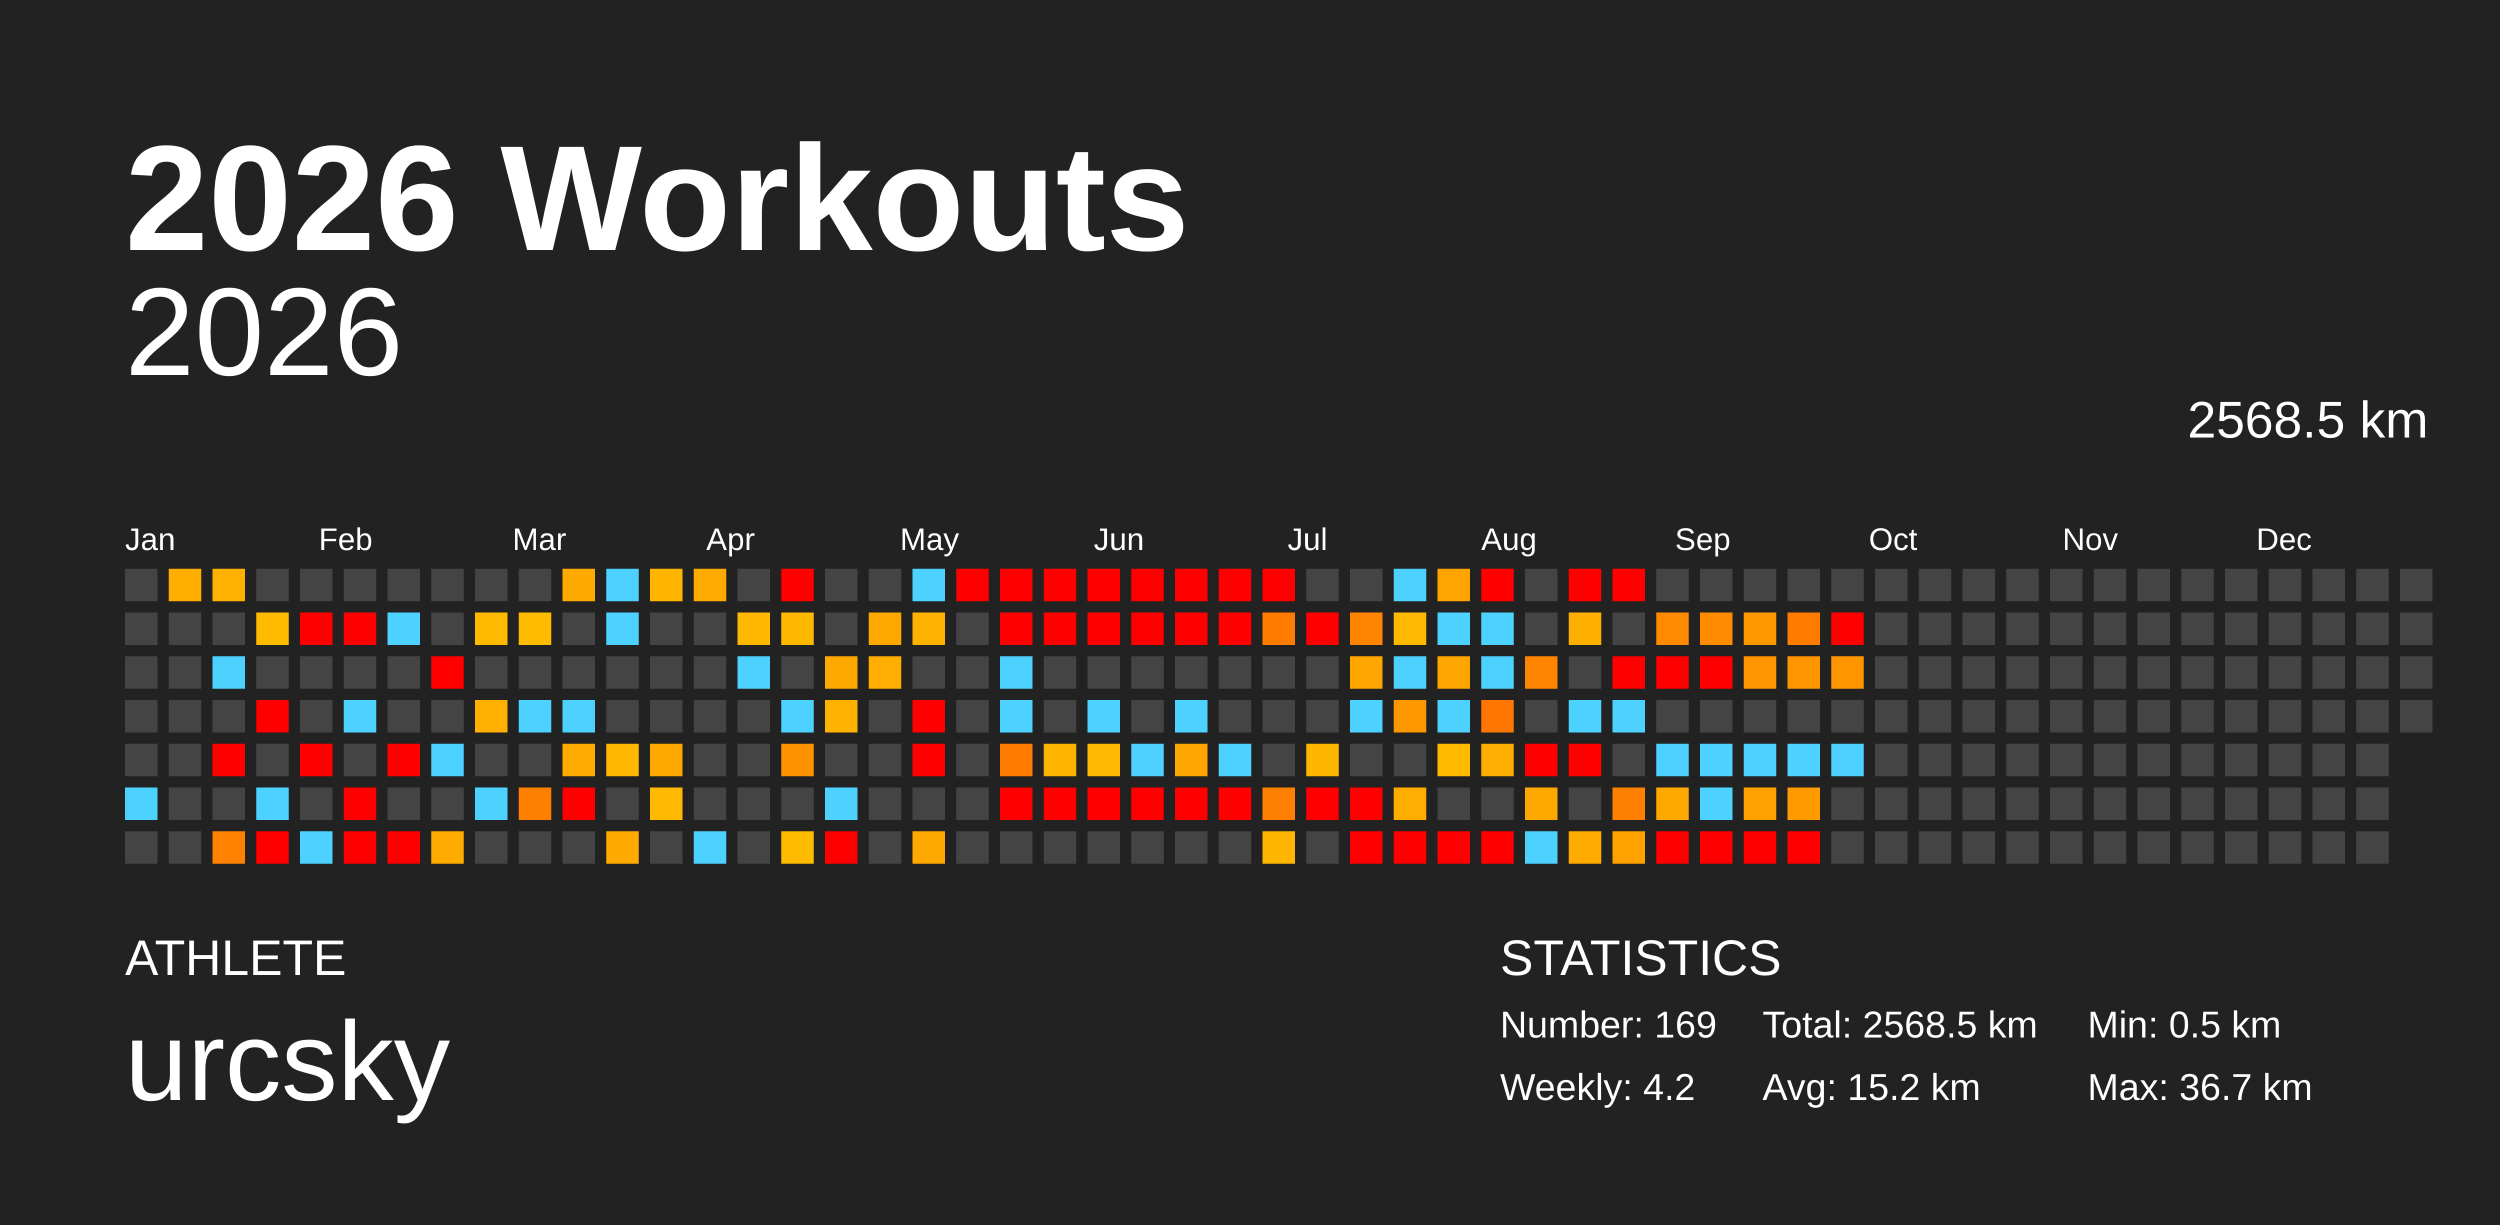
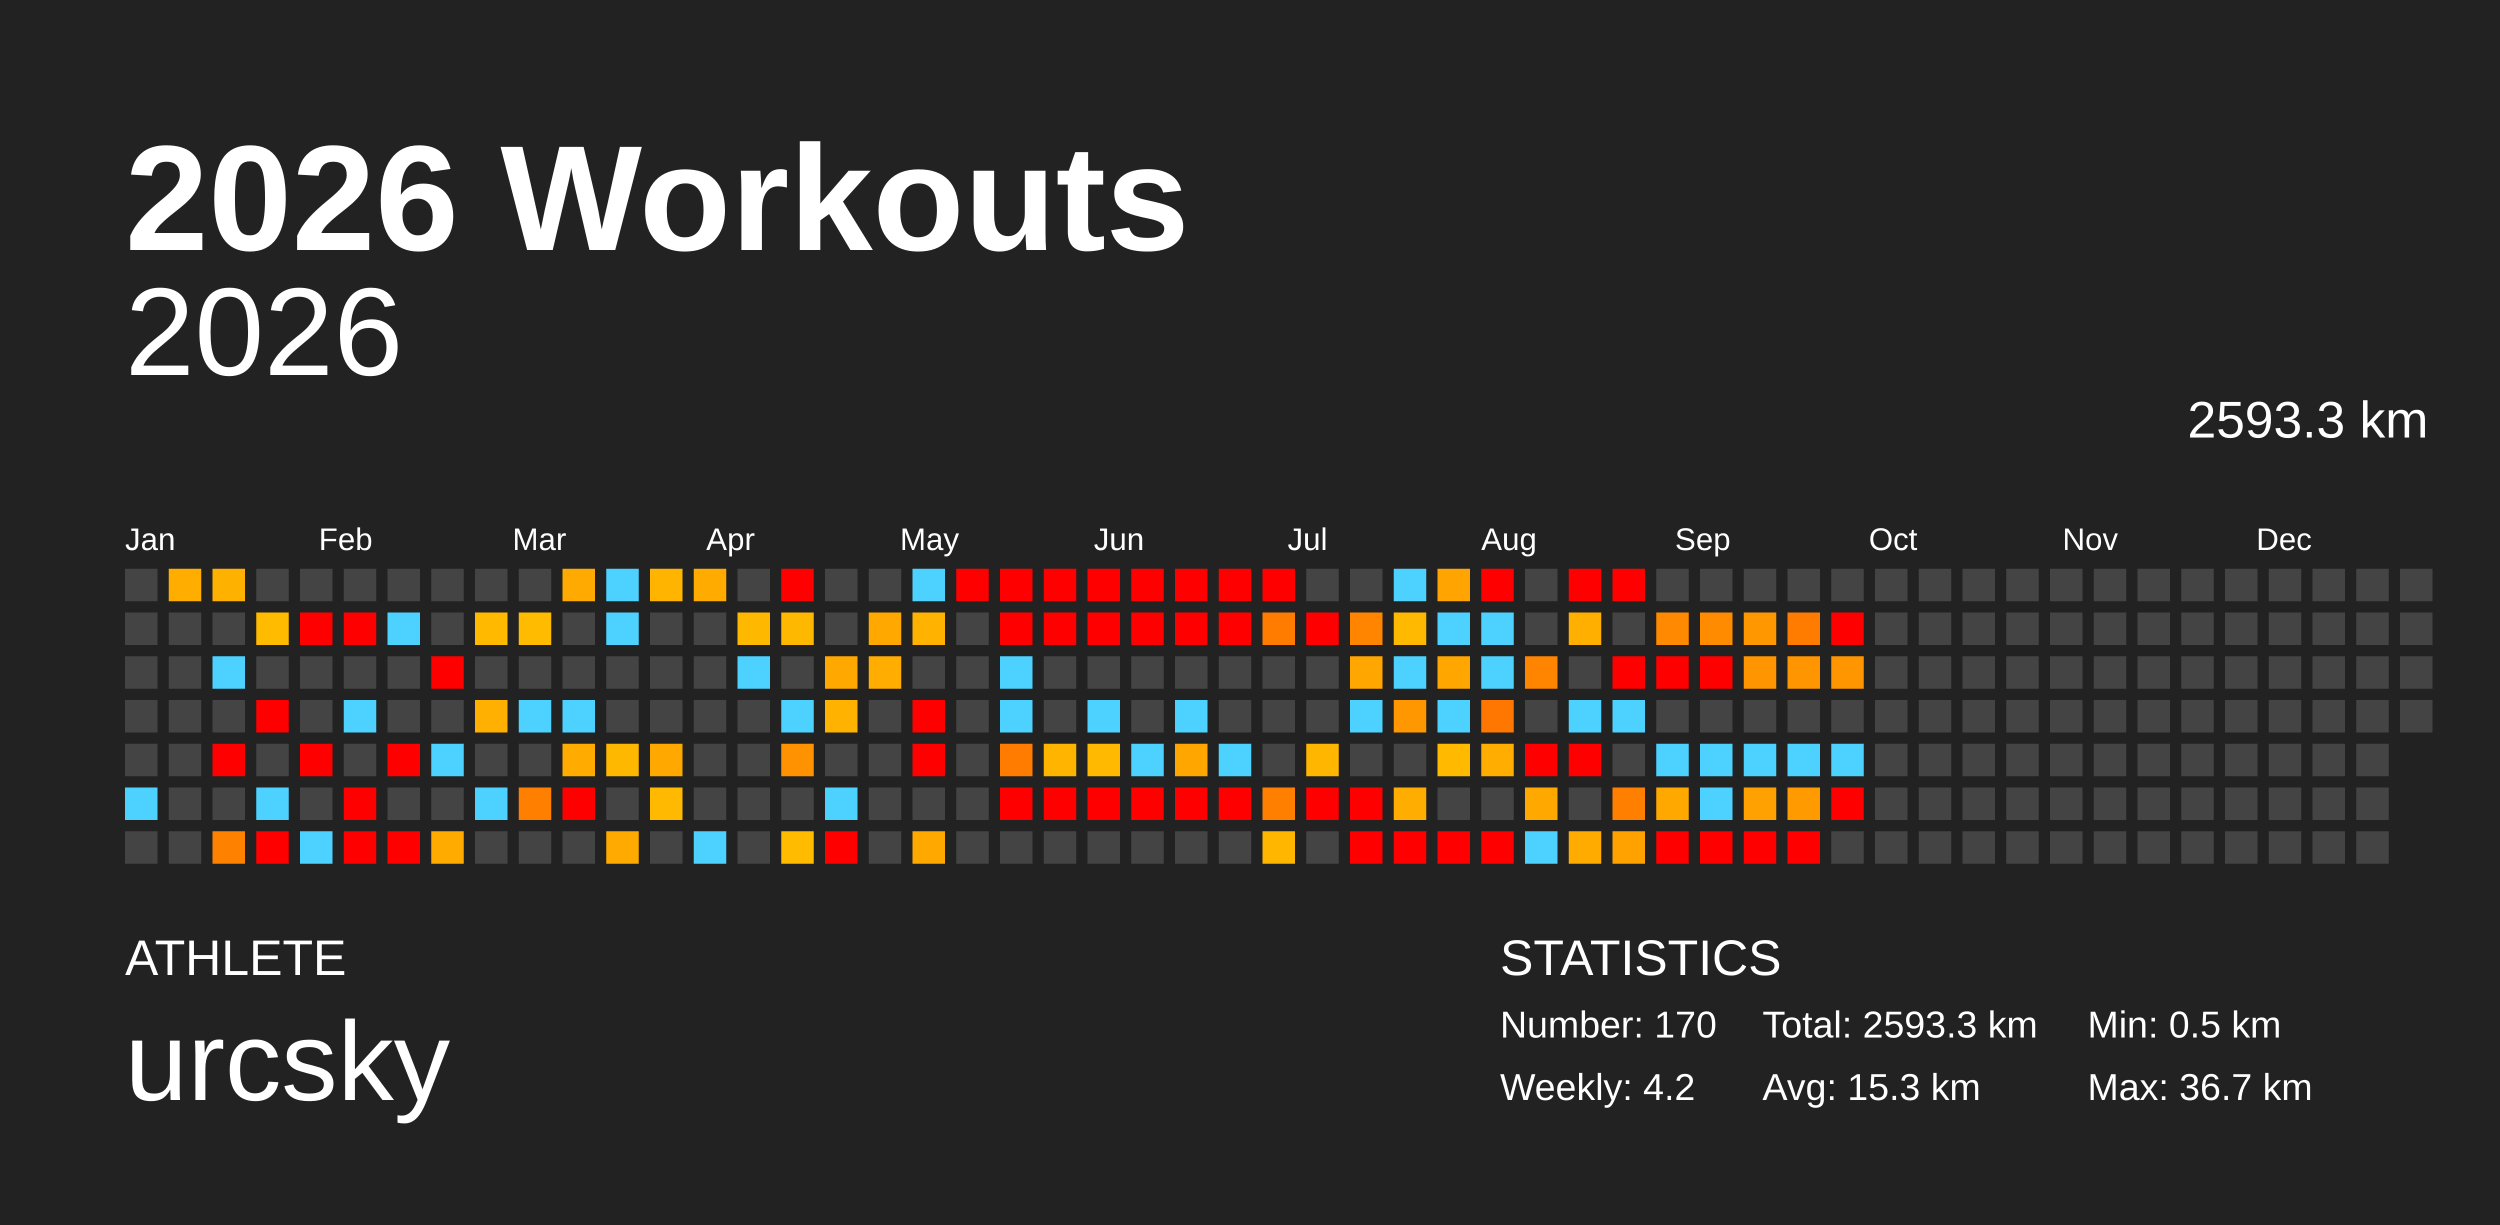
<svg xmlns="http://www.w3.org/2000/svg" baseProfile="full" height="98mm" version="1.1" viewBox="0,0,200,98" width="200mm">
  <defs />
  <rect fill="#222222" height="98" width="200" x="0" y="0" />
  <text fill="#FFFFFF" style="font-size:12px; font-family:Arial; font-weight:bold;" x="10" y="20">2026 Workouts</text>
  <text fill="#FFFFFF" style="font-size:4px; font-family:Arial" x="10" y="78">ATHLETE</text>
  <text fill="#FFFFFF" style="font-size:9px; font-family:Arial" x="10" y="88">urcsky</text>
  <text fill="#FFFFFF" style="font-size:4px; font-family:Arial" x="120" y="78">STATISTICS</text>
-   <text fill="#FFFFFF" style="font-size:3px; font-family:Arial" x="120" y="83">Number: 169</text>
+   <text fill="#FFFFFF" style="font-size:3px; font-family:Arial" x="120" y="83">Number: 170</text>
  <text fill="#FFFFFF" style="font-size:3px; font-family:Arial" x="120" y="88">Weekly: 4.2</text>
-   <text fill="#FFFFFF" style="font-size:3px; font-family:Arial" x="141" y="83">Total: 2568.5 km</text>
-   <text fill="#FFFFFF" style="font-size:3px; font-family:Arial" x="141" y="88">Avg: 15.2 km</text>
+   <text fill="#FFFFFF" style="font-size:3px; font-family:Arial" x="141" y="83">Total: 2593.3 km</text>
+   <text fill="#FFFFFF" style="font-size:3px; font-family:Arial" x="141" y="88">Avg: 15.3 km</text>
  <text fill="#FFFFFF" style="font-size:3px; font-family:Arial" x="167" y="83">Min: 0.5 km</text>
  <text fill="#FFFFFF" style="font-size:3px; font-family:Arial" x="167" y="88">Max: 36.7 km</text>
  <text alignment-baseline="hanging" fill="#FFFFFF" style="font-size:10.0px; font-family:Arial;" x="10" y="30">2026</text>
-   <text alignment-baseline="hanging" fill="#FFFFFF" style="font-size:4.125px; font-family:Arial;" x="175" y="35">2568.5 km</text>
+   <text alignment-baseline="hanging" fill="#FFFFFF" style="font-size:4.125px; font-family:Arial;" x="175" y="35">2593.3 km</text>
  <text fill="#FFFFFF" style="font-size:2.5px; font-family:Arial" x="10.0" y="44">Jan</text>
  <text fill="#FFFFFF" style="font-size:2.5px; font-family:Arial" x="25.5" y="44">Feb</text>
  <text fill="#FFFFFF" style="font-size:2.5px; font-family:Arial" x="41.0" y="44">Mar</text>
  <text fill="#FFFFFF" style="font-size:2.5px; font-family:Arial" x="56.5" y="44">Apr</text>
  <text fill="#FFFFFF" style="font-size:2.5px; font-family:Arial" x="72.0" y="44">May</text>
  <text fill="#FFFFFF" style="font-size:2.5px; font-family:Arial" x="87.5" y="44">Jun</text>
  <text fill="#FFFFFF" style="font-size:2.5px; font-family:Arial" x="103.0" y="44">Jul</text>
  <text fill="#FFFFFF" style="font-size:2.5px; font-family:Arial" x="118.5" y="44">Aug</text>
  <text fill="#FFFFFF" style="font-size:2.5px; font-family:Arial" x="134.0" y="44">Sep</text>
  <text fill="#FFFFFF" style="font-size:2.5px; font-family:Arial" x="149.5" y="44">Oct</text>
  <text fill="#FFFFFF" style="font-size:2.5px; font-family:Arial" x="165.0" y="44">Nov</text>
  <text fill="#FFFFFF" style="font-size:2.5px; font-family:Arial" x="180.5" y="44">Dec</text>
  <rect fill="#444444" height="2.6" width="2.6" x="10.0" y="45.5" />
  <rect fill="#444444" height="2.6" width="2.6" x="10.0" y="49.0" />
  <rect fill="#444444" height="2.6" width="2.6" x="10.0" y="52.5" />
  <rect fill="#444444" height="2.6" width="2.6" x="10.0" y="56.0" />
  <rect fill="#444444" height="2.6" width="2.6" x="10.0" y="59.5" />
  <rect fill="#4dd2ff" height="2.6" width="2.6" x="10.0" y="63.0" />
  <rect fill="#444444" height="2.6" width="2.6" x="10.0" y="66.5" />
  <rect fill="#ffae00" height="2.6" width="2.6" x="13.5" y="45.5" />
  <rect fill="#444444" height="2.6" width="2.6" x="13.5" y="49.0" />
  <rect fill="#444444" height="2.6" width="2.6" x="13.5" y="52.5" />
  <rect fill="#444444" height="2.6" width="2.6" x="13.5" y="56.0" />
  <rect fill="#444444" height="2.6" width="2.6" x="13.5" y="59.5" />
  <rect fill="#444444" height="2.6" width="2.6" x="13.5" y="63.0" />
  <rect fill="#444444" height="2.6" width="2.6" x="13.5" y="66.5" />
  <rect fill="#ffb100" height="2.6" width="2.6" x="17.0" y="45.5" />
  <rect fill="#444444" height="2.6" width="2.6" x="17.0" y="49.0" />
  <rect fill="#4dd2ff" height="2.6" width="2.6" x="17.0" y="52.5" />
  <rect fill="#444444" height="2.6" width="2.6" x="17.0" y="56.0" />
  <rect fill="red" height="2.6" width="2.6" x="17.0" y="59.5" />
  <rect fill="#444444" height="2.6" width="2.6" x="17.0" y="63.0" />
  <rect fill="#ff8100" height="2.6" width="2.6" x="17.0" y="66.5" />
  <rect fill="#444444" height="2.6" width="2.6" x="20.5" y="45.5" />
  <rect fill="#ffbb00" height="2.6" width="2.6" x="20.5" y="49.0" />
  <rect fill="#444444" height="2.6" width="2.6" x="20.5" y="52.5" />
  <rect fill="red" height="2.6" width="2.6" x="20.5" y="56.0" />
  <rect fill="#444444" height="2.6" width="2.6" x="20.5" y="59.5" />
  <rect fill="#4dd2ff" height="2.6" width="2.6" x="20.5" y="63.0" />
  <rect fill="red" height="2.6" width="2.6" x="20.5" y="66.5" />
  <rect fill="#444444" height="2.6" width="2.6" x="24.0" y="45.5" />
  <rect fill="red" height="2.6" width="2.6" x="24.0" y="49.0" />
  <rect fill="#444444" height="2.6" width="2.6" x="24.0" y="52.5" />
  <rect fill="#444444" height="2.6" width="2.6" x="24.0" y="56.0" />
  <rect fill="red" height="2.6" width="2.6" x="24.0" y="59.5" />
  <rect fill="#444444" height="2.6" width="2.6" x="24.0" y="63.0" />
  <rect fill="#4dd2ff" height="2.6" width="2.6" x="24.0" y="66.5" />
  <rect fill="#444444" height="2.6" width="2.6" x="27.5" y="45.5" />
  <rect fill="red" height="2.6" width="2.6" x="27.5" y="49.0" />
  <rect fill="#444444" height="2.6" width="2.6" x="27.5" y="52.5" />
  <rect fill="#4dd2ff" height="2.6" width="2.6" x="27.5" y="56.0" />
  <rect fill="#444444" height="2.6" width="2.6" x="27.5" y="59.5" />
  <rect fill="red" height="2.6" width="2.6" x="27.5" y="63.0" />
  <rect fill="red" height="2.6" width="2.6" x="27.5" y="66.5" />
  <rect fill="#444444" height="2.6" width="2.6" x="31.0" y="45.5" />
  <rect fill="#4dd2ff" height="2.6" width="2.6" x="31.0" y="49.0" />
  <rect fill="#444444" height="2.6" width="2.6" x="31.0" y="52.5" />
  <rect fill="#444444" height="2.6" width="2.6" x="31.0" y="56.0" />
  <rect fill="red" height="2.6" width="2.6" x="31.0" y="59.5" />
  <rect fill="#444444" height="2.6" width="2.6" x="31.0" y="63.0" />
  <rect fill="red" height="2.6" width="2.6" x="31.0" y="66.5" />
  <rect fill="#444444" height="2.6" width="2.6" x="34.5" y="45.5" />
  <rect fill="#444444" height="2.6" width="2.6" x="34.5" y="49.0" />
  <rect fill="red" height="2.6" width="2.6" x="34.5" y="52.5" />
  <rect fill="#444444" height="2.6" width="2.6" x="34.5" y="56.0" />
  <rect fill="#4dd2ff" height="2.6" width="2.6" x="34.5" y="59.5" />
  <rect fill="#444444" height="2.6" width="2.6" x="34.5" y="63.0" />
  <rect fill="#ffab00" height="2.6" width="2.6" x="34.5" y="66.5" />
  <rect fill="#444444" height="2.6" width="2.6" x="38.0" y="45.5" />
  <rect fill="#ffba00" height="2.6" width="2.6" x="38.0" y="49.0" />
  <rect fill="#444444" height="2.6" width="2.6" x="38.0" y="52.5" />
  <rect fill="#ffb000" height="2.6" width="2.6" x="38.0" y="56.0" />
  <rect fill="#444444" height="2.6" width="2.6" x="38.0" y="59.5" />
  <rect fill="#4dd2ff" height="2.6" width="2.6" x="38.0" y="63.0" />
  <rect fill="#444444" height="2.6" width="2.6" x="38.0" y="66.5" />
  <rect fill="#444444" height="2.6" width="2.6" x="41.5" y="45.5" />
  <rect fill="#ffbb00" height="2.6" width="2.6" x="41.5" y="49.0" />
  <rect fill="#444444" height="2.6" width="2.6" x="41.5" y="52.5" />
  <rect fill="#4dd2ff" height="2.6" width="2.6" x="41.5" y="56.0" />
  <rect fill="#444444" height="2.6" width="2.6" x="41.5" y="59.5" />
  <rect fill="#ff8000" height="2.6" width="2.6" x="41.5" y="63.0" />
  <rect fill="#444444" height="2.6" width="2.6" x="41.5" y="66.5" />
  <rect fill="#ffaa00" height="2.6" width="2.6" x="45.0" y="45.5" />
  <rect fill="#444444" height="2.6" width="2.6" x="45.0" y="49.0" />
  <rect fill="#444444" height="2.6" width="2.6" x="45.0" y="52.5" />
  <rect fill="#4dd2ff" height="2.6" width="2.6" x="45.0" y="56.0" />
  <rect fill="#ffab00" height="2.6" width="2.6" x="45.0" y="59.5" />
  <rect fill="red" height="2.6" width="2.6" x="45.0" y="63.0" />
  <rect fill="#444444" height="2.6" width="2.6" x="45.0" y="66.5" />
  <rect fill="#4dd2ff" height="2.6" width="2.6" x="48.5" y="45.5" />
  <rect fill="#4dd2ff" height="2.6" width="2.6" x="48.5" y="49.0" />
  <rect fill="#444444" height="2.6" width="2.6" x="48.5" y="52.5" />
  <rect fill="#444444" height="2.6" width="2.6" x="48.5" y="56.0" />
  <rect fill="#ffb800" height="2.6" width="2.6" x="48.5" y="59.5" />
  <rect fill="#444444" height="2.6" width="2.6" x="48.5" y="63.0" />
  <rect fill="#ffaa00" height="2.6" width="2.6" x="48.5" y="66.5" />
  <rect fill="#ffb500" height="2.6" width="2.6" x="52.0" y="45.5" />
  <rect fill="#444444" height="2.6" width="2.6" x="52.0" y="49.0" />
  <rect fill="#444444" height="2.6" width="2.6" x="52.0" y="52.5" />
  <rect fill="#444444" height="2.6" width="2.6" x="52.0" y="56.0" />
  <rect fill="#ffa900" height="2.6" width="2.6" x="52.0" y="59.5" />
  <rect fill="#ffb900" height="2.6" width="2.6" x="52.0" y="63.0" />
  <rect fill="#444444" height="2.6" width="2.6" x="52.0" y="66.5" />
  <rect fill="#ffab00" height="2.6" width="2.6" x="55.5" y="45.5" />
  <rect fill="#444444" height="2.6" width="2.6" x="55.5" y="49.0" />
  <rect fill="#444444" height="2.6" width="2.6" x="55.5" y="52.5" />
  <rect fill="#444444" height="2.6" width="2.6" x="55.5" y="56.0" />
  <rect fill="#444444" height="2.6" width="2.6" x="55.5" y="59.5" />
  <rect fill="#444444" height="2.6" width="2.6" x="55.5" y="63.0" />
  <rect fill="#4dd2ff" height="2.6" width="2.6" x="55.5" y="66.5" />
  <rect fill="#444444" height="2.6" width="2.6" x="59.0" y="45.5" />
  <rect fill="#ffb800" height="2.6" width="2.6" x="59.0" y="49.0" />
  <rect fill="#4dd2ff" height="2.6" width="2.6" x="59.0" y="52.5" />
  <rect fill="#444444" height="2.6" width="2.6" x="59.0" y="56.0" />
  <rect fill="#444444" height="2.6" width="2.6" x="59.0" y="59.5" />
  <rect fill="#444444" height="2.6" width="2.6" x="59.0" y="63.0" />
  <rect fill="#444444" height="2.6" width="2.6" x="59.0" y="66.5" />
  <rect fill="red" height="2.6" width="2.6" x="62.5" y="45.5" />
  <rect fill="#ffb800" height="2.6" width="2.6" x="62.5" y="49.0" />
  <rect fill="#444444" height="2.6" width="2.6" x="62.5" y="52.5" />
  <rect fill="#4dd2ff" height="2.6" width="2.6" x="62.5" y="56.0" />
  <rect fill="#ff9200" height="2.6" width="2.6" x="62.5" y="59.5" />
  <rect fill="#444444" height="2.6" width="2.6" x="62.5" y="63.0" />
  <rect fill="#ffbb00" height="2.6" width="2.6" x="62.5" y="66.5" />
  <rect fill="#444444" height="2.6" width="2.6" x="66.0" y="45.5" />
  <rect fill="#444444" height="2.6" width="2.6" x="66.0" y="49.0" />
  <rect fill="#ffa900" height="2.6" width="2.6" x="66.0" y="52.5" />
  <rect fill="#ffb300" height="2.6" width="2.6" x="66.0" y="56.0" />
  <rect fill="#444444" height="2.6" width="2.6" x="66.0" y="59.5" />
  <rect fill="#4dd2ff" height="2.6" width="2.6" x="66.0" y="63.0" />
  <rect fill="red" height="2.6" width="2.6" x="66.0" y="66.5" />
  <rect fill="#444444" height="2.6" width="2.6" x="69.5" y="45.5" />
  <rect fill="#ffa900" height="2.6" width="2.6" x="69.5" y="49.0" />
  <rect fill="#ffad00" height="2.6" width="2.6" x="69.5" y="52.5" />
  <rect fill="#444444" height="2.6" width="2.6" x="69.5" y="56.0" />
  <rect fill="#444444" height="2.6" width="2.6" x="69.5" y="59.5" />
  <rect fill="#444444" height="2.6" width="2.6" x="69.5" y="63.0" />
  <rect fill="#444444" height="2.6" width="2.6" x="69.5" y="66.5" />
  <rect fill="#4dd2ff" height="2.6" width="2.6" x="73.0" y="45.5" />
  <rect fill="#ffb300" height="2.6" width="2.6" x="73.0" y="49.0" />
  <rect fill="#444444" height="2.6" width="2.6" x="73.0" y="52.5" />
  <rect fill="red" height="2.6" width="2.6" x="73.0" y="56.0" />
  <rect fill="red" height="2.6" width="2.6" x="73.0" y="59.5" />
  <rect fill="#444444" height="2.6" width="2.6" x="73.0" y="63.0" />
  <rect fill="#ffa900" height="2.6" width="2.6" x="73.0" y="66.5" />
  <rect fill="red" height="2.6" width="2.6" x="76.5" y="45.5" />
  <rect fill="#444444" height="2.6" width="2.6" x="76.5" y="49.0" />
  <rect fill="#444444" height="2.6" width="2.6" x="76.5" y="52.5" />
  <rect fill="#444444" height="2.6" width="2.6" x="76.5" y="56.0" />
  <rect fill="#444444" height="2.6" width="2.6" x="76.5" y="59.5" />
  <rect fill="#444444" height="2.6" width="2.6" x="76.5" y="63.0" />
  <rect fill="#444444" height="2.6" width="2.6" x="76.5" y="66.5" />
  <rect fill="red" height="2.6" width="2.6" x="80.0" y="45.5" />
  <rect fill="red" height="2.6" width="2.6" x="80.0" y="49.0" />
  <rect fill="#4dd2ff" height="2.6" width="2.6" x="80.0" y="52.5" />
  <rect fill="#4dd2ff" height="2.6" width="2.6" x="80.0" y="56.0" />
  <rect fill="#ff7c00" height="2.6" width="2.6" x="80.0" y="59.5" />
  <rect fill="red" height="2.6" width="2.6" x="80.0" y="63.0" />
  <rect fill="#444444" height="2.6" width="2.6" x="80.0" y="66.5" />
  <rect fill="red" height="2.6" width="2.6" x="83.5" y="45.5" />
  <rect fill="red" height="2.6" width="2.6" x="83.5" y="49.0" />
  <rect fill="#444444" height="2.6" width="2.6" x="83.5" y="52.5" />
  <rect fill="#444444" height="2.6" width="2.6" x="83.5" y="56.0" />
  <rect fill="#ffb500" height="2.6" width="2.6" x="83.5" y="59.5" />
  <rect fill="red" height="2.6" width="2.6" x="83.5" y="63.0" />
  <rect fill="#444444" height="2.6" width="2.6" x="83.5" y="66.5" />
  <rect fill="red" height="2.6" width="2.6" x="87.0" y="45.5" />
  <rect fill="red" height="2.6" width="2.6" x="87.0" y="49.0" />
  <rect fill="#444444" height="2.6" width="2.6" x="87.0" y="52.5" />
  <rect fill="#4dd2ff" height="2.6" width="2.6" x="87.0" y="56.0" />
  <rect fill="#ffb900" height="2.6" width="2.6" x="87.0" y="59.5" />
  <rect fill="red" height="2.6" width="2.6" x="87.0" y="63.0" />
  <rect fill="#444444" height="2.6" width="2.6" x="87.0" y="66.5" />
  <rect fill="red" height="2.6" width="2.6" x="90.5" y="45.5" />
  <rect fill="red" height="2.6" width="2.6" x="90.5" y="49.0" />
  <rect fill="#444444" height="2.6" width="2.6" x="90.5" y="52.5" />
  <rect fill="#444444" height="2.6" width="2.6" x="90.5" y="56.0" />
  <rect fill="#4dd2ff" height="2.6" width="2.6" x="90.5" y="59.5" />
  <rect fill="red" height="2.6" width="2.6" x="90.5" y="63.0" />
  <rect fill="#444444" height="2.6" width="2.6" x="90.5" y="66.5" />
  <rect fill="red" height="2.6" width="2.6" x="94.0" y="45.5" />
  <rect fill="red" height="2.6" width="2.6" x="94.0" y="49.0" />
  <rect fill="#444444" height="2.6" width="2.6" x="94.0" y="52.5" />
  <rect fill="#4dd2ff" height="2.6" width="2.6" x="94.0" y="56.0" />
  <rect fill="#ffa600" height="2.6" width="2.6" x="94.0" y="59.5" />
  <rect fill="red" height="2.6" width="2.6" x="94.0" y="63.0" />
  <rect fill="#444444" height="2.6" width="2.6" x="94.0" y="66.5" />
  <rect fill="red" height="2.6" width="2.6" x="97.5" y="45.5" />
  <rect fill="red" height="2.6" width="2.6" x="97.5" y="49.0" />
  <rect fill="#444444" height="2.6" width="2.6" x="97.5" y="52.5" />
  <rect fill="#444444" height="2.6" width="2.6" x="97.5" y="56.0" />
  <rect fill="#4dd2ff" height="2.6" width="2.6" x="97.5" y="59.5" />
  <rect fill="red" height="2.6" width="2.6" x="97.5" y="63.0" />
  <rect fill="#444444" height="2.6" width="2.6" x="97.5" y="66.5" />
  <rect fill="red" height="2.6" width="2.6" x="101.0" y="45.5" />
  <rect fill="#ff7c00" height="2.6" width="2.6" x="101.0" y="49.0" />
  <rect fill="#444444" height="2.6" width="2.6" x="101.0" y="52.5" />
  <rect fill="#444444" height="2.6" width="2.6" x="101.0" y="56.0" />
  <rect fill="#444444" height="2.6" width="2.6" x="101.0" y="59.5" />
  <rect fill="#ff7f00" height="2.6" width="2.6" x="101.0" y="63.0" />
  <rect fill="#ffb600" height="2.6" width="2.6" x="101.0" y="66.5" />
  <rect fill="#444444" height="2.6" width="2.6" x="104.5" y="45.5" />
  <rect fill="red" height="2.6" width="2.6" x="104.5" y="49.0" />
  <rect fill="#444444" height="2.6" width="2.6" x="104.5" y="52.5" />
  <rect fill="#444444" height="2.6" width="2.6" x="104.5" y="56.0" />
  <rect fill="#ffb600" height="2.6" width="2.6" x="104.5" y="59.5" />
  <rect fill="red" height="2.6" width="2.6" x="104.5" y="63.0" />
  <rect fill="#444444" height="2.6" width="2.6" x="104.5" y="66.5" />
  <rect fill="#444444" height="2.6" width="2.6" x="108.0" y="45.5" />
  <rect fill="#ff8500" height="2.6" width="2.6" x="108.0" y="49.0" />
  <rect fill="#ffa600" height="2.6" width="2.6" x="108.0" y="52.5" />
  <rect fill="#4dd2ff" height="2.6" width="2.6" x="108.0" y="56.0" />
  <rect fill="#444444" height="2.6" width="2.6" x="108.0" y="59.5" />
  <rect fill="red" height="2.6" width="2.6" x="108.0" y="63.0" />
  <rect fill="red" height="2.6" width="2.6" x="108.0" y="66.5" />
  <rect fill="#4dd2ff" height="2.6" width="2.6" x="111.5" y="45.5" />
  <rect fill="#ffb900" height="2.6" width="2.6" x="111.5" y="49.0" />
  <rect fill="#4dd2ff" height="2.6" width="2.6" x="111.5" y="52.5" />
  <rect fill="#ff9700" height="2.6" width="2.6" x="111.5" y="56.0" />
  <rect fill="#444444" height="2.6" width="2.6" x="111.5" y="59.5" />
  <rect fill="#ffad00" height="2.6" width="2.6" x="111.5" y="63.0" />
  <rect fill="red" height="2.6" width="2.6" x="111.5" y="66.5" />
  <rect fill="#ffa400" height="2.6" width="2.6" x="115.0" y="45.5" />
  <rect fill="#4dd2ff" height="2.6" width="2.6" x="115.0" y="49.0" />
  <rect fill="#ffa600" height="2.6" width="2.6" x="115.0" y="52.5" />
  <rect fill="#4dd2ff" height="2.6" width="2.6" x="115.0" y="56.0" />
  <rect fill="#ffba00" height="2.6" width="2.6" x="115.0" y="59.5" />
  <rect fill="#444444" height="2.6" width="2.6" x="115.0" y="63.0" />
  <rect fill="red" height="2.6" width="2.6" x="115.0" y="66.5" />
  <rect fill="red" height="2.6" width="2.6" x="118.5" y="45.5" />
  <rect fill="#4dd2ff" height="2.6" width="2.6" x="118.5" y="49.0" />
  <rect fill="#4dd2ff" height="2.6" width="2.6" x="118.5" y="52.5" />
  <rect fill="#ff7700" height="2.6" width="2.6" x="118.5" y="56.0" />
  <rect fill="#ffad00" height="2.6" width="2.6" x="118.5" y="59.5" />
  <rect fill="#444444" height="2.6" width="2.6" x="118.5" y="63.0" />
  <rect fill="red" height="2.6" width="2.6" x="118.5" y="66.5" />
  <rect fill="#444444" height="2.6" width="2.6" x="122.0" y="45.5" />
  <rect fill="#444444" height="2.6" width="2.6" x="122.0" y="49.0" />
  <rect fill="#ff8400" height="2.6" width="2.6" x="122.0" y="52.5" />
  <rect fill="#444444" height="2.6" width="2.6" x="122.0" y="56.0" />
  <rect fill="red" height="2.6" width="2.6" x="122.0" y="59.5" />
  <rect fill="#ffa900" height="2.6" width="2.6" x="122.0" y="63.0" />
  <rect fill="#4dd2ff" height="2.6" width="2.6" x="122.0" y="66.5" />
  <rect fill="red" height="2.6" width="2.6" x="125.5" y="45.5" />
  <rect fill="#ffaf00" height="2.6" width="2.6" x="125.5" y="49.0" />
  <rect fill="#444444" height="2.6" width="2.6" x="125.5" y="52.5" />
  <rect fill="#4dd2ff" height="2.6" width="2.6" x="125.5" y="56.0" />
  <rect fill="red" height="2.6" width="2.6" x="125.5" y="59.5" />
  <rect fill="#444444" height="2.6" width="2.6" x="125.5" y="63.0" />
  <rect fill="#ffab00" height="2.6" width="2.6" x="125.5" y="66.5" />
  <rect fill="red" height="2.6" width="2.6" x="129.0" y="45.5" />
  <rect fill="#444444" height="2.6" width="2.6" x="129.0" y="49.0" />
  <rect fill="red" height="2.6" width="2.6" x="129.0" y="52.5" />
  <rect fill="#4dd2ff" height="2.6" width="2.6" x="129.0" y="56.0" />
  <rect fill="#444444" height="2.6" width="2.6" x="129.0" y="59.5" />
  <rect fill="#ff8000" height="2.6" width="2.6" x="129.0" y="63.0" />
  <rect fill="#ffa200" height="2.6" width="2.6" x="129.0" y="66.5" />
  <rect fill="#444444" height="2.6" width="2.6" x="132.5" y="45.5" />
  <rect fill="#ff8900" height="2.6" width="2.6" x="132.5" y="49.0" />
  <rect fill="red" height="2.6" width="2.6" x="132.5" y="52.5" />
  <rect fill="#444444" height="2.6" width="2.6" x="132.5" y="56.0" />
  <rect fill="#4dd2ff" height="2.6" width="2.6" x="132.5" y="59.5" />
  <rect fill="#ffa900" height="2.6" width="2.6" x="132.5" y="63.0" />
  <rect fill="red" height="2.6" width="2.6" x="132.5" y="66.5" />
  <rect fill="#444444" height="2.6" width="2.6" x="136.0" y="45.5" />
  <rect fill="#ff8b00" height="2.6" width="2.6" x="136.0" y="49.0" />
  <rect fill="red" height="2.6" width="2.6" x="136.0" y="52.5" />
  <rect fill="#444444" height="2.6" width="2.6" x="136.0" y="56.0" />
  <rect fill="#4dd2ff" height="2.6" width="2.6" x="136.0" y="59.5" />
  <rect fill="#4dd2ff" height="2.6" width="2.6" x="136.0" y="63.0" />
  <rect fill="red" height="2.6" width="2.6" x="136.0" y="66.5" />
  <rect fill="#444444" height="2.6" width="2.6" x="139.5" y="45.5" />
  <rect fill="#ff9700" height="2.6" width="2.6" x="139.5" y="49.0" />
  <rect fill="#ff9500" height="2.6" width="2.6" x="139.5" y="52.5" />
  <rect fill="#444444" height="2.6" width="2.6" x="139.5" y="56.0" />
  <rect fill="#4dd2ff" height="2.6" width="2.6" x="139.5" y="59.5" />
  <rect fill="#ffa100" height="2.6" width="2.6" x="139.5" y="63.0" />
  <rect fill="red" height="2.6" width="2.6" x="139.5" y="66.5" />
  <rect fill="#444444" height="2.6" width="2.6" x="143.0" y="45.5" />
  <rect fill="#ff7c00" height="2.6" width="2.6" x="143.0" y="49.0" />
  <rect fill="#ff9500" height="2.6" width="2.6" x="143.0" y="52.5" />
  <rect fill="#444444" height="2.6" width="2.6" x="143.0" y="56.0" />
  <rect fill="#4dd2ff" height="2.6" width="2.6" x="143.0" y="59.5" />
  <rect fill="#ff9a00" height="2.6" width="2.6" x="143.0" y="63.0" />
  <rect fill="red" height="2.6" width="2.6" x="143.0" y="66.5" />
  <rect fill="#444444" height="2.6" width="2.6" x="146.5" y="45.5" />
  <rect fill="red" height="2.6" width="2.6" x="146.5" y="49.0" />
  <rect fill="#ff9600" height="2.6" width="2.6" x="146.5" y="52.5" />
  <rect fill="#444444" height="2.6" width="2.6" x="146.5" y="56.0" />
  <rect fill="#4dd2ff" height="2.6" width="2.6" x="146.5" y="59.5" />
-   <rect fill="#444444" height="2.6" width="2.6" x="146.5" y="63.0" />
+   <rect fill="red" height="2.6" width="2.6" x="146.5" y="63.0" />
  <rect fill="#444444" height="2.6" width="2.6" x="146.5" y="66.5" />
  <rect fill="#444444" height="2.6" width="2.6" x="150.0" y="45.5" />
  <rect fill="#444444" height="2.6" width="2.6" x="150.0" y="49.0" />
  <rect fill="#444444" height="2.6" width="2.6" x="150.0" y="52.5" />
  <rect fill="#444444" height="2.6" width="2.6" x="150.0" y="56.0" />
  <rect fill="#444444" height="2.6" width="2.6" x="150.0" y="59.5" />
  <rect fill="#444444" height="2.6" width="2.6" x="150.0" y="63.0" />
  <rect fill="#444444" height="2.6" width="2.6" x="150.0" y="66.5" />
  <rect fill="#444444" height="2.6" width="2.6" x="153.5" y="45.5" />
  <rect fill="#444444" height="2.6" width="2.6" x="153.5" y="49.0" />
  <rect fill="#444444" height="2.6" width="2.6" x="153.5" y="52.5" />
  <rect fill="#444444" height="2.6" width="2.6" x="153.5" y="56.0" />
  <rect fill="#444444" height="2.6" width="2.6" x="153.5" y="59.5" />
  <rect fill="#444444" height="2.6" width="2.6" x="153.5" y="63.0" />
  <rect fill="#444444" height="2.6" width="2.6" x="153.5" y="66.5" />
  <rect fill="#444444" height="2.6" width="2.6" x="157.0" y="45.5" />
  <rect fill="#444444" height="2.6" width="2.6" x="157.0" y="49.0" />
  <rect fill="#444444" height="2.6" width="2.6" x="157.0" y="52.5" />
  <rect fill="#444444" height="2.6" width="2.6" x="157.0" y="56.0" />
  <rect fill="#444444" height="2.6" width="2.6" x="157.0" y="59.5" />
  <rect fill="#444444" height="2.6" width="2.6" x="157.0" y="63.0" />
  <rect fill="#444444" height="2.6" width="2.6" x="157.0" y="66.5" />
  <rect fill="#444444" height="2.6" width="2.6" x="160.5" y="45.5" />
  <rect fill="#444444" height="2.6" width="2.6" x="160.5" y="49.0" />
  <rect fill="#444444" height="2.6" width="2.6" x="160.5" y="52.5" />
  <rect fill="#444444" height="2.6" width="2.6" x="160.5" y="56.0" />
  <rect fill="#444444" height="2.6" width="2.6" x="160.5" y="59.5" />
  <rect fill="#444444" height="2.6" width="2.6" x="160.5" y="63.0" />
  <rect fill="#444444" height="2.6" width="2.6" x="160.5" y="66.5" />
  <rect fill="#444444" height="2.6" width="2.6" x="164.0" y="45.5" />
  <rect fill="#444444" height="2.6" width="2.6" x="164.0" y="49.0" />
  <rect fill="#444444" height="2.6" width="2.6" x="164.0" y="52.5" />
  <rect fill="#444444" height="2.6" width="2.6" x="164.0" y="56.0" />
  <rect fill="#444444" height="2.6" width="2.6" x="164.0" y="59.5" />
  <rect fill="#444444" height="2.6" width="2.6" x="164.0" y="63.0" />
  <rect fill="#444444" height="2.6" width="2.6" x="164.0" y="66.5" />
  <rect fill="#444444" height="2.6" width="2.6" x="167.5" y="45.5" />
  <rect fill="#444444" height="2.6" width="2.6" x="167.5" y="49.0" />
  <rect fill="#444444" height="2.6" width="2.6" x="167.5" y="52.5" />
  <rect fill="#444444" height="2.6" width="2.6" x="167.5" y="56.0" />
  <rect fill="#444444" height="2.6" width="2.6" x="167.5" y="59.5" />
  <rect fill="#444444" height="2.6" width="2.6" x="167.5" y="63.0" />
  <rect fill="#444444" height="2.6" width="2.6" x="167.5" y="66.5" />
  <rect fill="#444444" height="2.6" width="2.6" x="171.0" y="45.5" />
  <rect fill="#444444" height="2.6" width="2.6" x="171.0" y="49.0" />
  <rect fill="#444444" height="2.6" width="2.6" x="171.0" y="52.5" />
  <rect fill="#444444" height="2.6" width="2.6" x="171.0" y="56.0" />
  <rect fill="#444444" height="2.6" width="2.6" x="171.0" y="59.5" />
  <rect fill="#444444" height="2.6" width="2.6" x="171.0" y="63.0" />
  <rect fill="#444444" height="2.6" width="2.6" x="171.0" y="66.5" />
  <rect fill="#444444" height="2.6" width="2.6" x="174.5" y="45.5" />
  <rect fill="#444444" height="2.6" width="2.6" x="174.5" y="49.0" />
  <rect fill="#444444" height="2.6" width="2.6" x="174.5" y="52.5" />
  <rect fill="#444444" height="2.6" width="2.6" x="174.5" y="56.0" />
  <rect fill="#444444" height="2.6" width="2.6" x="174.5" y="59.5" />
  <rect fill="#444444" height="2.6" width="2.6" x="174.5" y="63.0" />
  <rect fill="#444444" height="2.6" width="2.6" x="174.5" y="66.5" />
  <rect fill="#444444" height="2.6" width="2.6" x="178.0" y="45.5" />
  <rect fill="#444444" height="2.6" width="2.6" x="178.0" y="49.0" />
  <rect fill="#444444" height="2.6" width="2.6" x="178.0" y="52.5" />
  <rect fill="#444444" height="2.6" width="2.6" x="178.0" y="56.0" />
  <rect fill="#444444" height="2.6" width="2.6" x="178.0" y="59.5" />
  <rect fill="#444444" height="2.6" width="2.6" x="178.0" y="63.0" />
  <rect fill="#444444" height="2.6" width="2.6" x="178.0" y="66.5" />
  <rect fill="#444444" height="2.6" width="2.6" x="181.5" y="45.5" />
  <rect fill="#444444" height="2.6" width="2.6" x="181.5" y="49.0" />
  <rect fill="#444444" height="2.6" width="2.6" x="181.5" y="52.5" />
  <rect fill="#444444" height="2.6" width="2.6" x="181.5" y="56.0" />
  <rect fill="#444444" height="2.6" width="2.6" x="181.5" y="59.5" />
  <rect fill="#444444" height="2.6" width="2.6" x="181.5" y="63.0" />
  <rect fill="#444444" height="2.6" width="2.6" x="181.5" y="66.5" />
  <rect fill="#444444" height="2.6" width="2.6" x="185.0" y="45.5" />
  <rect fill="#444444" height="2.6" width="2.6" x="185.0" y="49.0" />
  <rect fill="#444444" height="2.6" width="2.6" x="185.0" y="52.5" />
  <rect fill="#444444" height="2.6" width="2.6" x="185.0" y="56.0" />
  <rect fill="#444444" height="2.6" width="2.6" x="185.0" y="59.5" />
  <rect fill="#444444" height="2.6" width="2.6" x="185.0" y="63.0" />
  <rect fill="#444444" height="2.6" width="2.6" x="185.0" y="66.5" />
  <rect fill="#444444" height="2.6" width="2.6" x="188.5" y="45.5" />
  <rect fill="#444444" height="2.6" width="2.6" x="188.5" y="49.0" />
  <rect fill="#444444" height="2.6" width="2.6" x="188.5" y="52.5" />
  <rect fill="#444444" height="2.6" width="2.6" x="188.5" y="56.0" />
  <rect fill="#444444" height="2.6" width="2.6" x="188.5" y="59.5" />
  <rect fill="#444444" height="2.6" width="2.6" x="188.5" y="63.0" />
  <rect fill="#444444" height="2.6" width="2.6" x="188.5" y="66.5" />
  <rect fill="#444444" height="2.6" width="2.6" x="192.0" y="45.5" />
  <rect fill="#444444" height="2.6" width="2.6" x="192.0" y="49.0" />
  <rect fill="#444444" height="2.6" width="2.6" x="192.0" y="52.5" />
  <rect fill="#444444" height="2.6" width="2.6" x="192.0" y="56.0" />
</svg>
